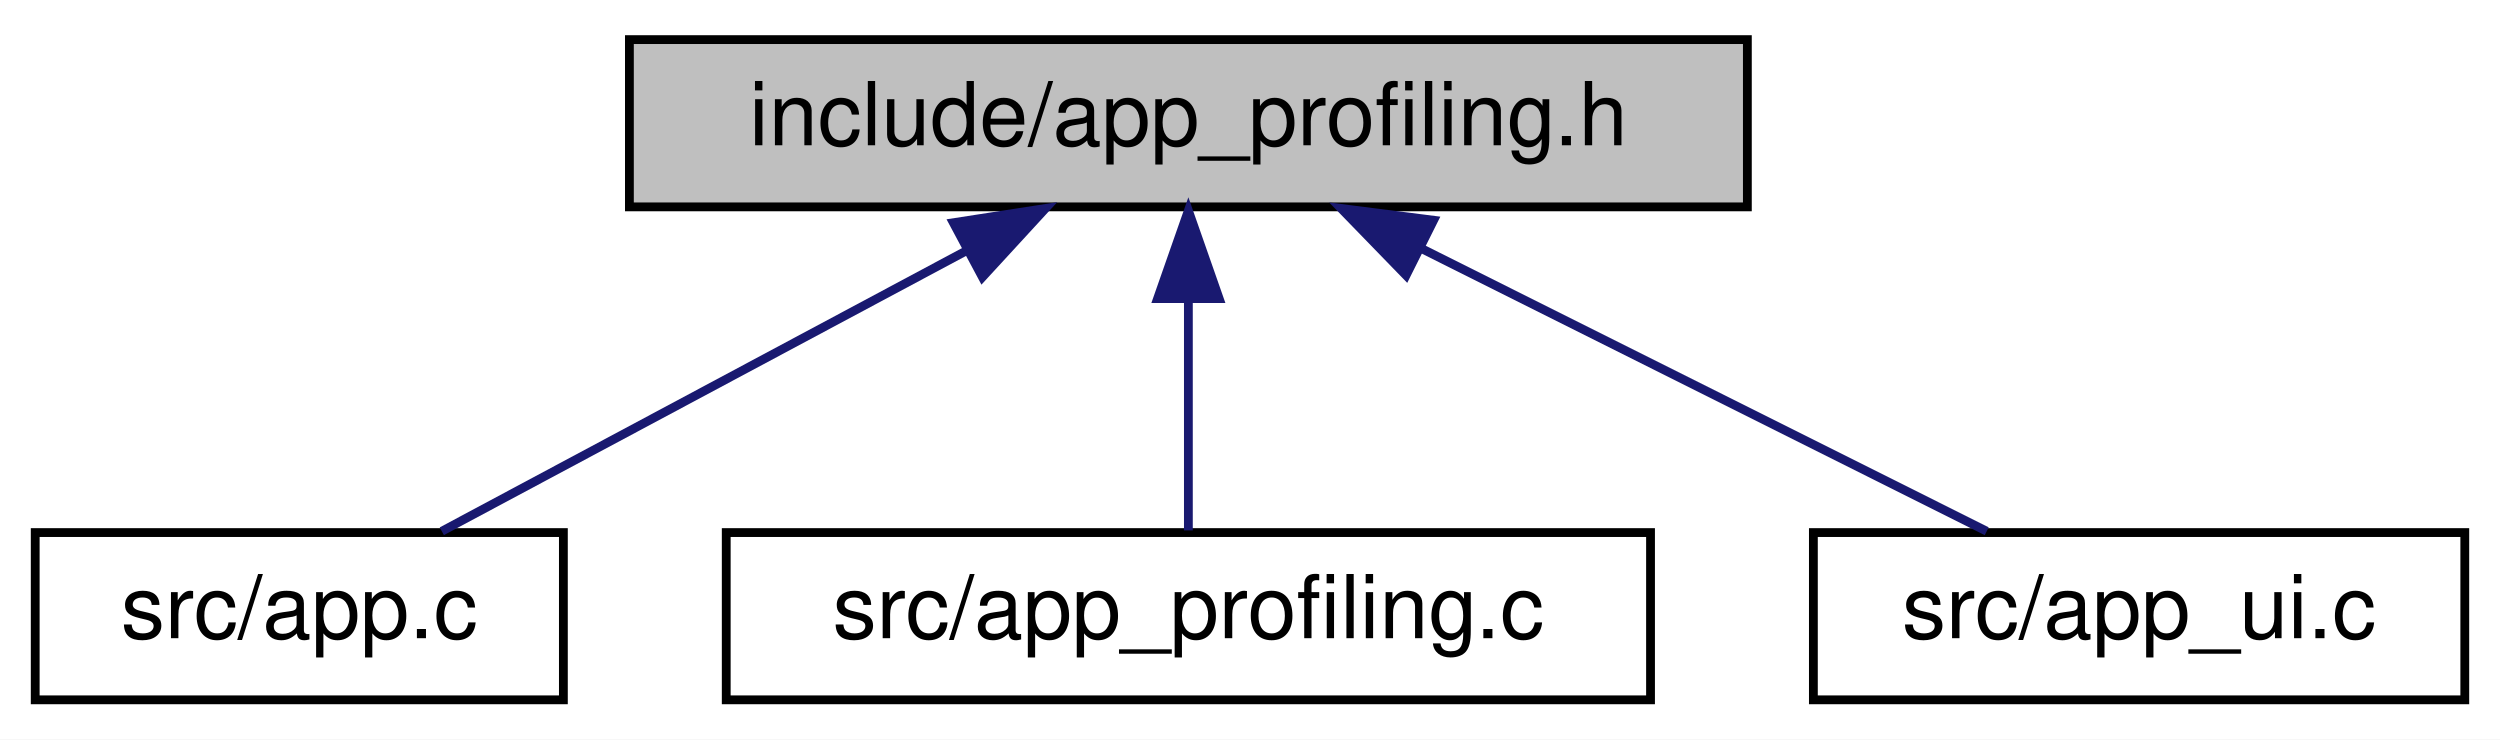
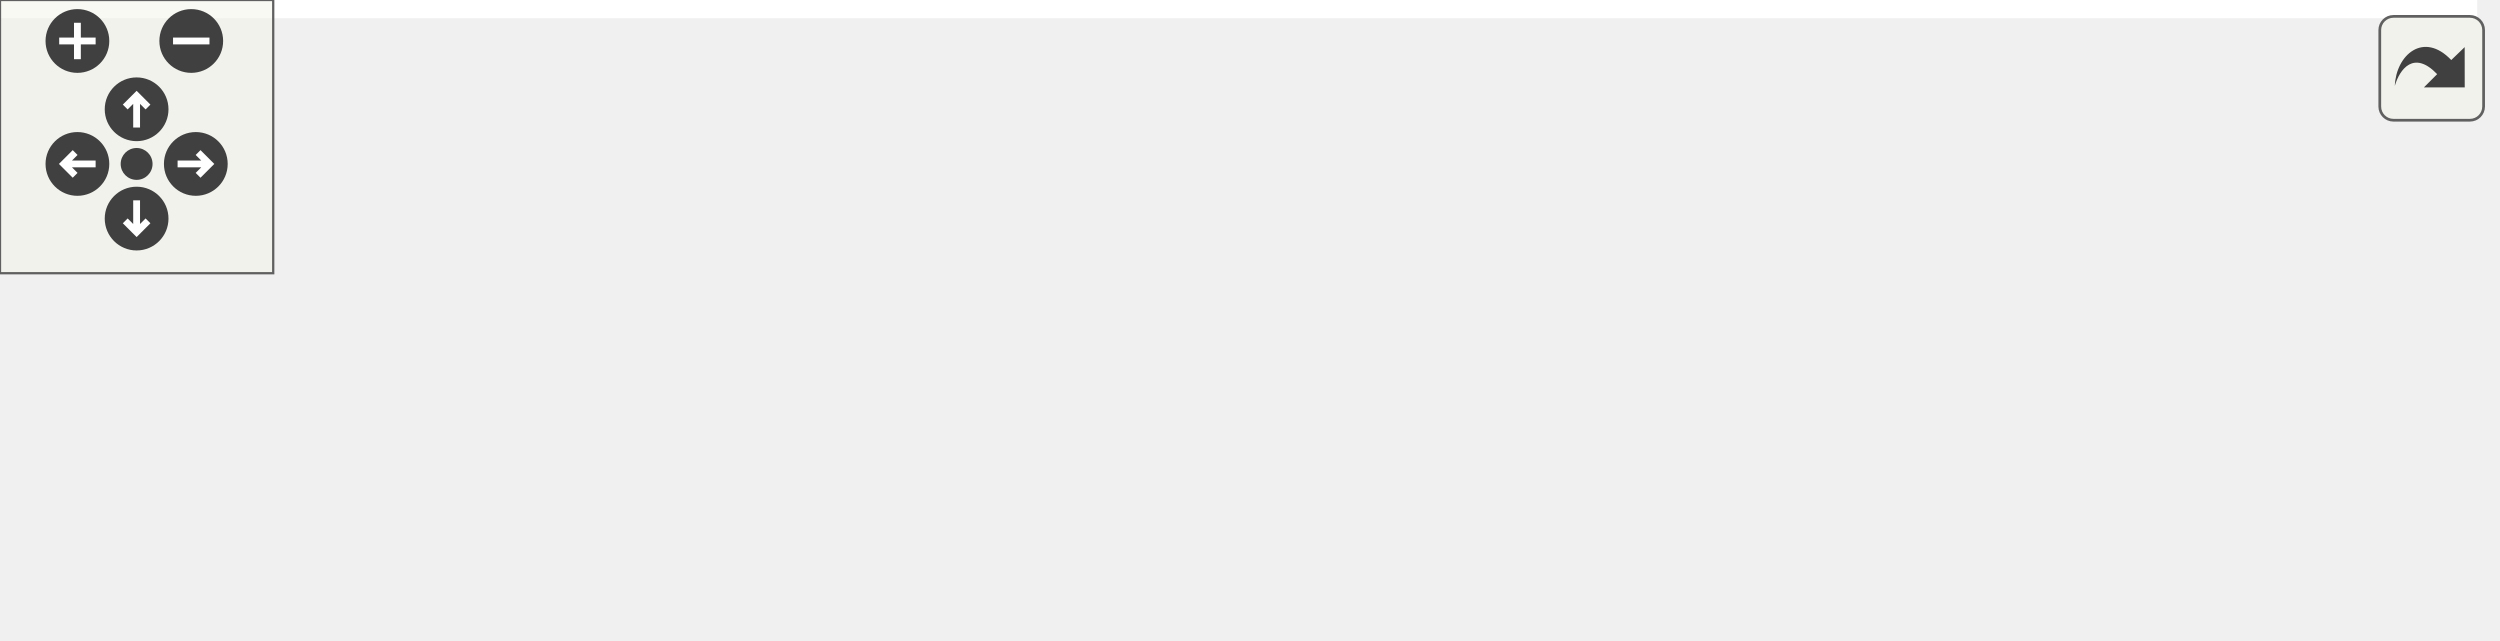
- <svg xmlns="http://www.w3.org/2000/svg" xmlns:xlink="http://www.w3.org/1999/xlink" width="284pt" height="84pt" viewBox="0.00 0.00 284.00 84.00">
-   <g id="graph0" class="graph" transform="scale(1 1) rotate(0) translate(4 80)">
-     <polygon fill="white" stroke="transparent" points="-4,4 -4,-80 280,-80 280,4 -4,4" />
-     <g id="node1" class="node">
-       <g id="a_node1">
-         <a xlink:title="Profiling, metrics, and performance monitoring sub-struct.">
-           <polygon fill="#bfbfbf" stroke="black" points="67.5,-56.5 67.5,-75.5 194.5,-75.5 194.5,-56.5 67.5,-56.5" />
-           <text text-anchor="middle" x="131" y="-63.5" font-family="Helvetica,sans-Serif" font-size="10.00">include/app_profiling.h</text>
-         </a>
+ <svg xmlns="http://www.w3.org/2000/svg" xmlns:xlink="http://www.w3.org/1999/xlink" id="main" version="1.1" xml:space="preserve">
+   <style type="text/css">
+ .edge:hover path { stroke: red; }
+ .edge:hover polygon { stroke: red; fill: red; }
+ </style>
+   <defs>
+     <circle id="rim" cx="0" cy="0" r="7" />
+     <circle id="rim2" cx="0" cy="0" r="3.5" />
+     <g id="zoomPlus">
+       <use xlink:href="#rim" fill="#404040">
+         <set attributeName="fill" to="#808080" begin="zoomplus.mouseover" end="zoomplus.mouseout" />
+       </use>
+       <path d="M-4,0h8M0,-4v8" fill="none" stroke="white" stroke-width="1.5" pointer-events="none" />
+     </g>
+     <g id="zoomMin">
+       <use xlink:href="#rim" fill="#404040">
+         <set attributeName="fill" to="#808080" begin="zoomminus.mouseover" end="zoomminus.mouseout" />
+       </use>
+       <path d="M-4,0h8" fill="none" stroke="white" stroke-width="1.5" pointer-events="none" />
+     </g>
+     <g id="dirArrow">
+       <path fill="none" stroke="white" stroke-width="1.5" d="M0,-3.0v7 M-2.5,-0.5L0,-3.0L2.5,-0.5" />
+     </g>
+     <g id="resetDef">
+       <use xlink:href="#rim2" fill="#404040">
+         <set attributeName="fill" to="#808080" begin="reset.mouseover" end="reset.mouseout" />
+       </use>
+     </g>
+   </defs>
+   <svg id="graph" class="graph">
+     <g id="viewport">
+       <polygon fill="white" stroke="transparent" points="-4,4 -4,-80 544,-80 544,4 -4,4" />
+       <g id="node1" class="node">
+         <g id="a_node1">
+           <a xlink:title="Profiling, metrics, and performance monitoring sub-struct.">
+             <polygon fill="#bfbfbf" stroke="black" points="175.5,-56.5 175.5,-75.5 302.5,-75.5 302.5,-56.5 175.5,-56.5" />
+             <text text-anchor="middle" x="239" y="-63.5" font-family="Helvetica,sans-Serif" font-size="10.00">include/app_profiling.h</text>
+           </a>
+         </g>
+       </g>
+       <g id="node2" class="node">
+         <g id="a_node2">
+           <a xlink:href="app_8c.html" target="_top" xlink:title=" ">
+             <polygon fill="white" stroke="black" points="0,-0.5 0,-19.5 60,-19.5 60,-0.5 0,-0.5" />
+             <text text-anchor="middle" x="30" y="-7.5" font-family="Helvetica,sans-Serif" font-size="10.00">src/app.c</text>
+           </a>
+         </g>
+       </g>
+       <g id="edge1" class="edge">
+         <path fill="none" stroke="midnightblue" d="M196.03,-53.9C155.55,-43.44 95.94,-28.04 60.25,-18.82" />
+         <polygon fill="midnightblue" stroke="midnightblue" points="195.33,-57.33 205.88,-56.44 197.08,-50.55 195.33,-57.33" />
+       </g>
+       <g id="node3" class="node">
+         <g id="a_node3">
+           <a xlink:href="app__profiling_8c.html" target="_top" xlink:title=" ">
+             <polygon fill="white" stroke="black" points="78.5,-0.5 78.5,-19.5 183.5,-19.5 183.5,-0.5 78.5,-0.5" />
+             <text text-anchor="middle" x="131" y="-7.5" font-family="Helvetica,sans-Serif" font-size="10.00">src/app_profiling.c</text>
+           </a>
+         </g>
+       </g>
+       <g id="edge2" class="edge">
+         <path fill="none" stroke="midnightblue" d="M212.45,-51.73C192.45,-41.73 165.61,-28.31 148.31,-19.65" />
+         <polygon fill="midnightblue" stroke="midnightblue" points="211.14,-54.98 221.65,-56.32 214.27,-48.72 211.14,-54.98" />
+       </g>
+       <g id="node4" class="node">
+         <g id="a_node4">
+           <a xlink:href="app__ui_8c.html" target="_top" xlink:title=" ">
+             <polygon fill="white" stroke="black" points="202,-0.5 202,-19.5 276,-19.5 276,-0.5 202,-0.5" />
+             <text text-anchor="middle" x="239" y="-7.5" font-family="Helvetica,sans-Serif" font-size="10.00">src/app_ui.c</text>
+           </a>
+         </g>
+       </g>
+       <g id="edge3" class="edge">
+         <path fill="none" stroke="midnightblue" d="M239,-45.8C239,-36.91 239,-26.78 239,-19.75" />
+         <polygon fill="midnightblue" stroke="midnightblue" points="235.5,-46.08 239,-56.08 242.5,-46.08 235.5,-46.08" />
+       </g>
+       <g id="node5" class="node">
+         <g id="a_node5">
+           <a xlink:href="async__loader_8c.html" target="_top" xlink:title=" ">
+             <polygon fill="white" stroke="black" points="294,-0.5 294,-19.5 400,-19.5 400,-0.5 294,-0.5" />
+             <text text-anchor="middle" x="347" y="-7.5" font-family="Helvetica,sans-Serif" font-size="10.00">src/async_loader.c</text>
+           </a>
+         </g>
+       </g>
+       <g id="edge4" class="edge">
+         <path fill="none" stroke="midnightblue" d="M265.55,-51.73C285.55,-41.73 312.39,-28.31 329.69,-19.65" />
+         <polygon fill="midnightblue" stroke="midnightblue" points="263.73,-48.72 256.35,-56.32 266.86,-54.98 263.73,-48.72" />
+       </g>
+       <g id="node6" class="node">
+         <g id="a_node6">
+           <a xlink:href="postprocess__init_8c.html" target="_top" xlink:title=" ">
+             <polygon fill="white" stroke="black" points="418,-0.5 418,-19.5 540,-19.5 540,-0.5 418,-0.5" />
+             <text text-anchor="middle" x="479" y="-7.5" font-family="Helvetica,sans-Serif" font-size="10.00">src/postprocess_init.c</text>
+           </a>
+         </g>
+       </g>
+       <g id="edge5" class="edge">
+         <path fill="none" stroke="midnightblue" d="M286.92,-54.22C332.27,-44.01 399.44,-28.9 441.15,-19.52" />
+         <polygon fill="midnightblue" stroke="midnightblue" points="286.02,-50.83 277.03,-56.44 287.55,-57.66 286.02,-50.83" />
      </g>
    </g>
-     <g id="node2" class="node">
-       <g id="a_node2">
-         <a xlink:href="app_8c.html" target="_top" xlink:title=" ">
-           <polygon fill="white" stroke="black" points="0,-0.5 0,-19.5 60,-19.5 60,-0.5 0,-0.5" />
-           <text text-anchor="middle" x="30" y="-7.5" font-family="Helvetica,sans-Serif" font-size="10.00">src/app.c</text>
-         </a>
-       </g>
+   </svg>
+   <g id="navigator" transform="translate(0 0)" fill="#404254">
+     <rect fill="#f2f5e9" fill-opacity="0.5" stroke="#606060" stroke-width=".5" x="0" y="0" width="60" height="60" />
+     <use id="zoomplus" xlink:href="#zoomPlus" x="17" y="9" />
+     <use id="zoomminus" xlink:href="#zoomMin" x="42" y="9" />
+     <use id="reset" xlink:href="#resetDef" x="30" y="36" />
+     <g id="arrowUp" xlink:href="#dirArrow" transform="translate(30 24)">
+       <use xlink:href="#rim" fill="#404040">
+         <set attributeName="fill" to="#808080" begin="arrowUp.mouseover" end="arrowUp.mouseout" />
+       </use>
+       <path fill="none" stroke="white" stroke-width="1.5" d="M0,-3.0v7 M-2.5,-0.5L0,-3.0L2.5,-0.5" />
    </g>
-     <g id="edge1" class="edge">
-       <path fill="none" stroke="midnightblue" d="M105.92,-51.59C87.24,-41.61 62.3,-28.27 46.19,-19.65" />
-       <polygon fill="midnightblue" stroke="midnightblue" points="104.3,-54.7 114.77,-56.32 107.6,-48.52 104.3,-54.7" />
+     <g id="arrowRight" xlink:href="#dirArrow" transform="rotate(90) translate(36 -43)">
+       <use xlink:href="#rim" fill="#404040">
+         <set attributeName="fill" to="#808080" begin="arrowRight.mouseover" end="arrowRight.mouseout" />
+       </use>
+       <path fill="none" stroke="white" stroke-width="1.5" d="M0,-3.0v7 M-2.5,-0.5L0,-3.0L2.5,-0.5" />
    </g>
-     <g id="node3" class="node">
-       <g id="a_node3">
-         <a xlink:href="app__profiling_8c.html" target="_top" xlink:title=" ">
-           <polygon fill="white" stroke="black" points="78.5,-0.5 78.5,-19.5 183.5,-19.5 183.5,-0.5 78.5,-0.5" />
-           <text text-anchor="middle" x="131" y="-7.5" font-family="Helvetica,sans-Serif" font-size="10.00">src/app_profiling.c</text>
-         </a>
-       </g>
+     <g id="arrowDown" xlink:href="#dirArrow" transform="rotate(180) translate(-30 -48)">
+       <use xlink:href="#rim" fill="#404040">
+         <set attributeName="fill" to="#808080" begin="arrowDown.mouseover" end="arrowDown.mouseout" />
+       </use>
+       <path fill="none" stroke="white" stroke-width="1.5" d="M0,-3.0v7 M-2.5,-0.5L0,-3.0L2.5,-0.5" />
    </g>
-     <g id="edge2" class="edge">
-       <path fill="none" stroke="midnightblue" d="M131,-45.8C131,-36.91 131,-26.78 131,-19.75" />
-       <polygon fill="midnightblue" stroke="midnightblue" points="127.5,-46.08 131,-56.08 134.5,-46.08 127.5,-46.08" />
-     </g>
-     <g id="node4" class="node">
-       <g id="a_node4">
-         <a xlink:href="app__ui_8c.html" target="_top" xlink:title=" ">
-           <polygon fill="white" stroke="black" points="202,-0.5 202,-19.5 276,-19.5 276,-0.5 202,-0.5" />
-           <text text-anchor="middle" x="239" y="-7.5" font-family="Helvetica,sans-Serif" font-size="10.00">src/app_ui.c</text>
-         </a>
-       </g>
-     </g>
-     <g id="edge3" class="edge">
-       <path fill="none" stroke="midnightblue" d="M157.55,-51.73C177.55,-41.73 204.39,-28.31 221.69,-19.65" />
-       <polygon fill="midnightblue" stroke="midnightblue" points="155.73,-48.72 148.35,-56.32 158.86,-54.98 155.73,-48.72" />
+     <g id="arrowLeft" xlink:href="#dirArrow" transform="rotate(270) translate(-36 17)">
+       <use xlink:href="#rim" fill="#404040">
+         <set attributeName="fill" to="#808080" begin="arrowLeft.mouseover" end="arrowLeft.mouseout" />
+       </use>
+       <path fill="none" stroke="white" stroke-width="1.5" d="M0,-3.0v7 M-2.5,-0.5L0,-3.0L2.5,-0.5" />
    </g>
  </g>
+   <svg viewBox="0 0 15 15" width="100%" height="30px" preserveAspectRatio="xMaxYMin meet">
+     <g id="arrow_out" transform="scale(0.3 0.3)">
+       <a xlink:href="app__profiling_8h__dep__incl_org.svg" target="_base">
+         <rect id="button" ry="5" rx="5" y="6" x="6" height="38" width="38" fill="#f2f5e9" fill-opacity="0.5" stroke="#606060" stroke-width="1.0" />
+         <path id="arrow" d="M 11.5,31.437 C 11.94,20.098 22.043,11.323 32.159,21.979 L 37.069,17.246 C 37.069,17.246 37.088,32 37.088,32 L 22.16,31.978 C 22.16,31.978 26.998,27.14 26.998,27.14 C 18.529,18.264 13.292,25.23 11.5,31.437 z" style="fill:#404040;" />
+       </a>
+     </g>
+   </svg>
</svg>
